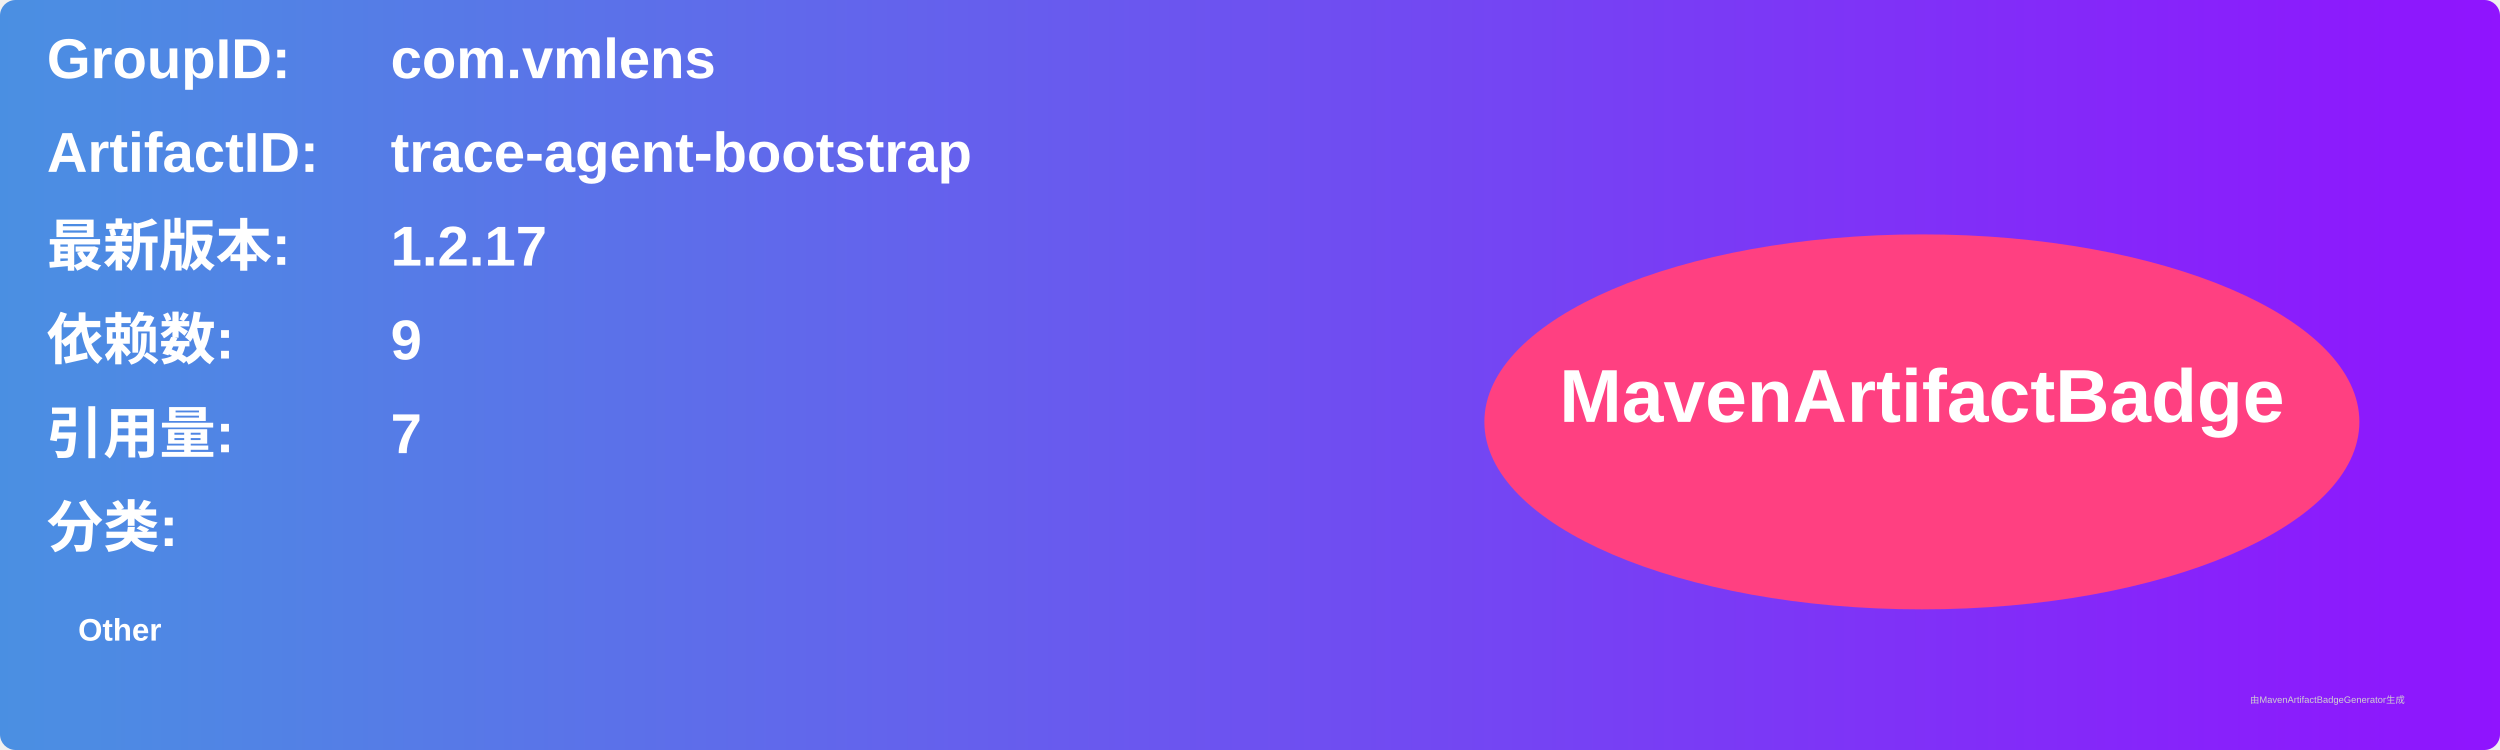
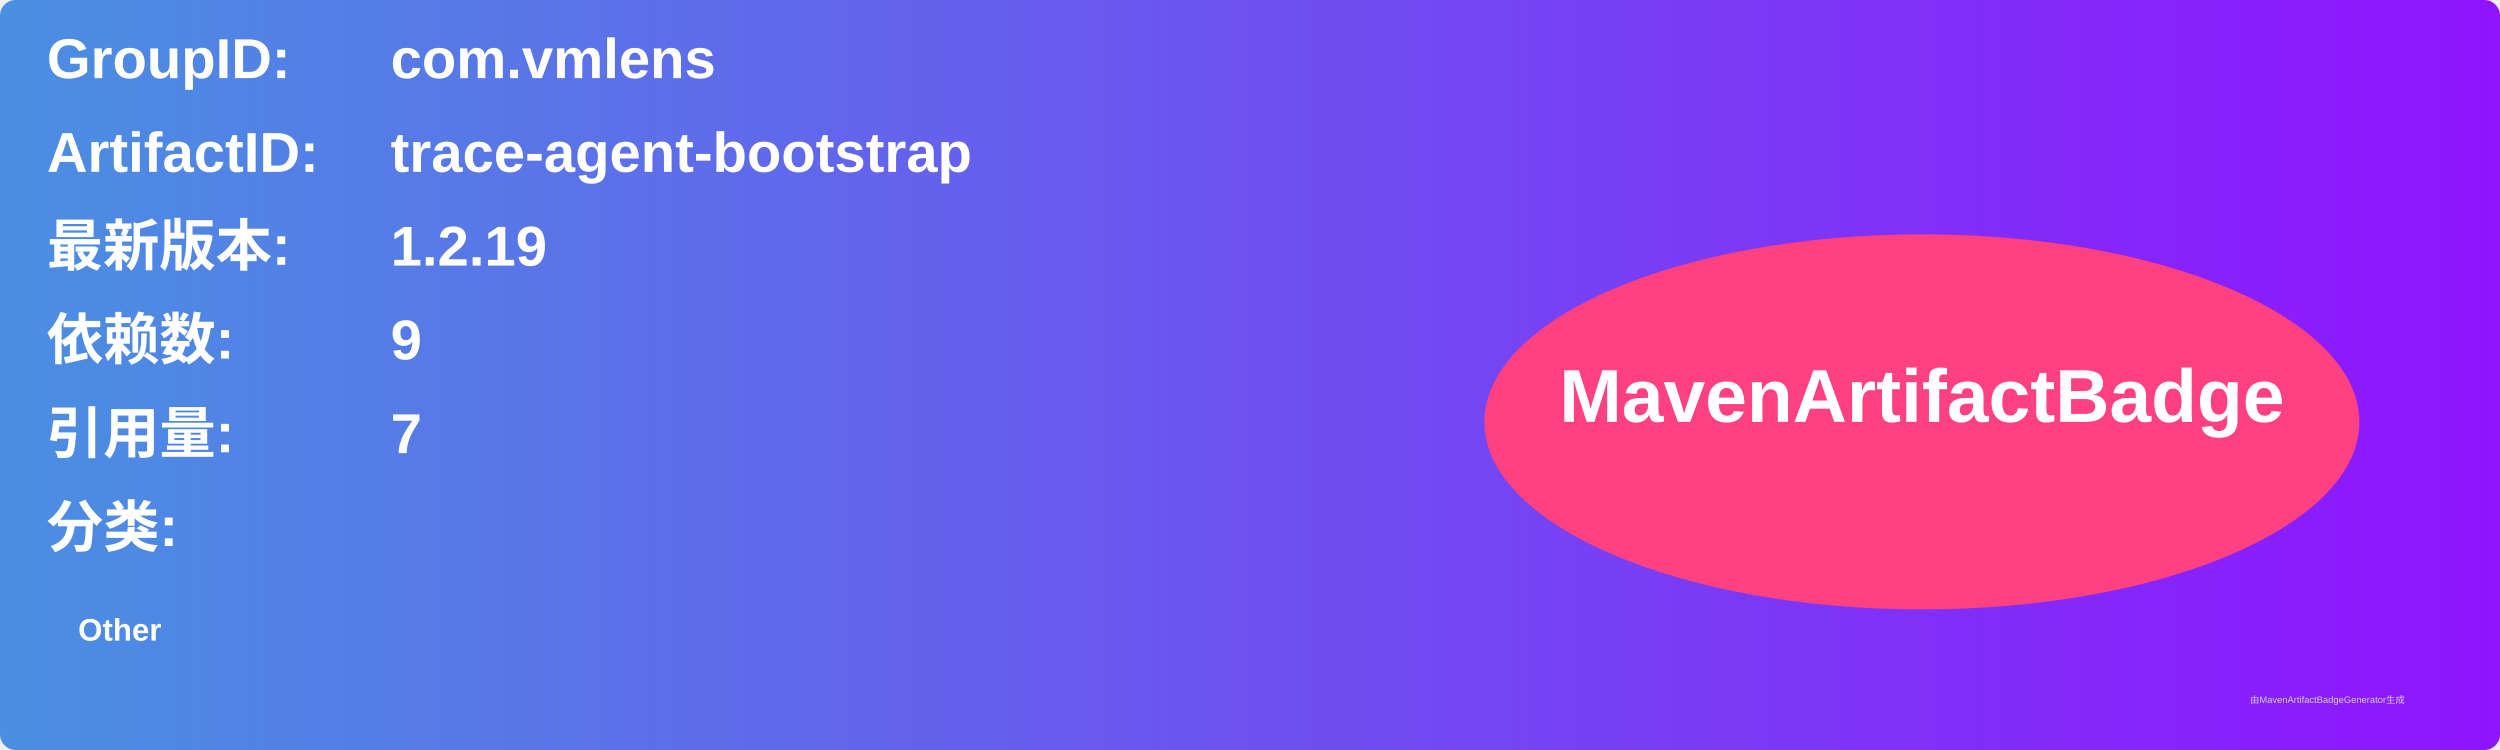
<svg xmlns="http://www.w3.org/2000/svg" width="800" height="240" viewBox="0 0 800 240">
  <linearGradient id="grad" x1="0%" y1="0%" x2="100%" y2="0%">
    <stop offset="0%" stop-color="#4a90e2" />
    <stop offset="100%" stop-color="#9013fe" />
  </linearGradient>
  <rect width="100%" height="100%" rx="5" ry="5" fill="url(#grad)" />
  <g transform="translate(15, 15)">
    <text x="0" y="10" font-family="Arial" font-size="18" fill="white" font-weight="bold" width="260">GroupID:</text>
    <text x="110" y="10" font-family="Arial" font-size="18" fill="white" font-weight="bold" width="460">com.vmlens</text>
    <text x="0" y="40" font-family="Arial" font-size="18" fill="white" font-weight="bold" width="260">ArtifactID:</text>
    <text x="110" y="40" font-family="Arial" font-size="18" fill="white" font-weight="bold" width="460">trace-agent-bootstrap</text>
    <text x="0" y="70" font-family="Arial" font-size="18" fill="white" font-weight="bold">最新版本:</text>
    <text x="110" y="70" font-family="Arial" font-size="18" fill="white" font-weight="bold">
-       <tspan font-weight="bold">1.2.17</tspan>
+       <tspan font-weight="bold">1.2.19</tspan>
    </text>
    <text x="0" y="100" font-family="Arial" font-size="18" fill="white" font-weight="bold">依赖数: </text>
    <text x="110" y="100" font-family="Arial" font-size="18" fill="white">
      <tspan font-weight="bold">9</tspan>
    </text>
    <text x="0" y="130" font-family="Arial" font-size="18" fill="white" font-weight="bold">引用量: </text>
    <text x="110" y="130" font-family="Arial" font-size="18" fill="white">
      <tspan font-weight="bold">7</tspan>
    </text>
    <text x="0" y="160" font-family="Arial" font-size="18" fill="white" font-weight="bold">分类:</text>
    <text x="10" y="190" font-family="Arial" font-size="10" fill="white">
      <tspan font-weight="bold">Other</tspan>
    </text>
    <ellipse cx="600" cy="120" rx="140" ry="60" fill="#ff4081" />
    <text x="600" y="120" text-anchor="middle" font-family="Arial" font-size="24" fill="white" font-weight="bold">MavenArtifactBadge</text>
  </g>
  <text x="720" y="225" font-family="Arial" font-size="3" fill="#d0d0d0">由MavenArtifactBadgeGenerator生成</text>
</svg>
